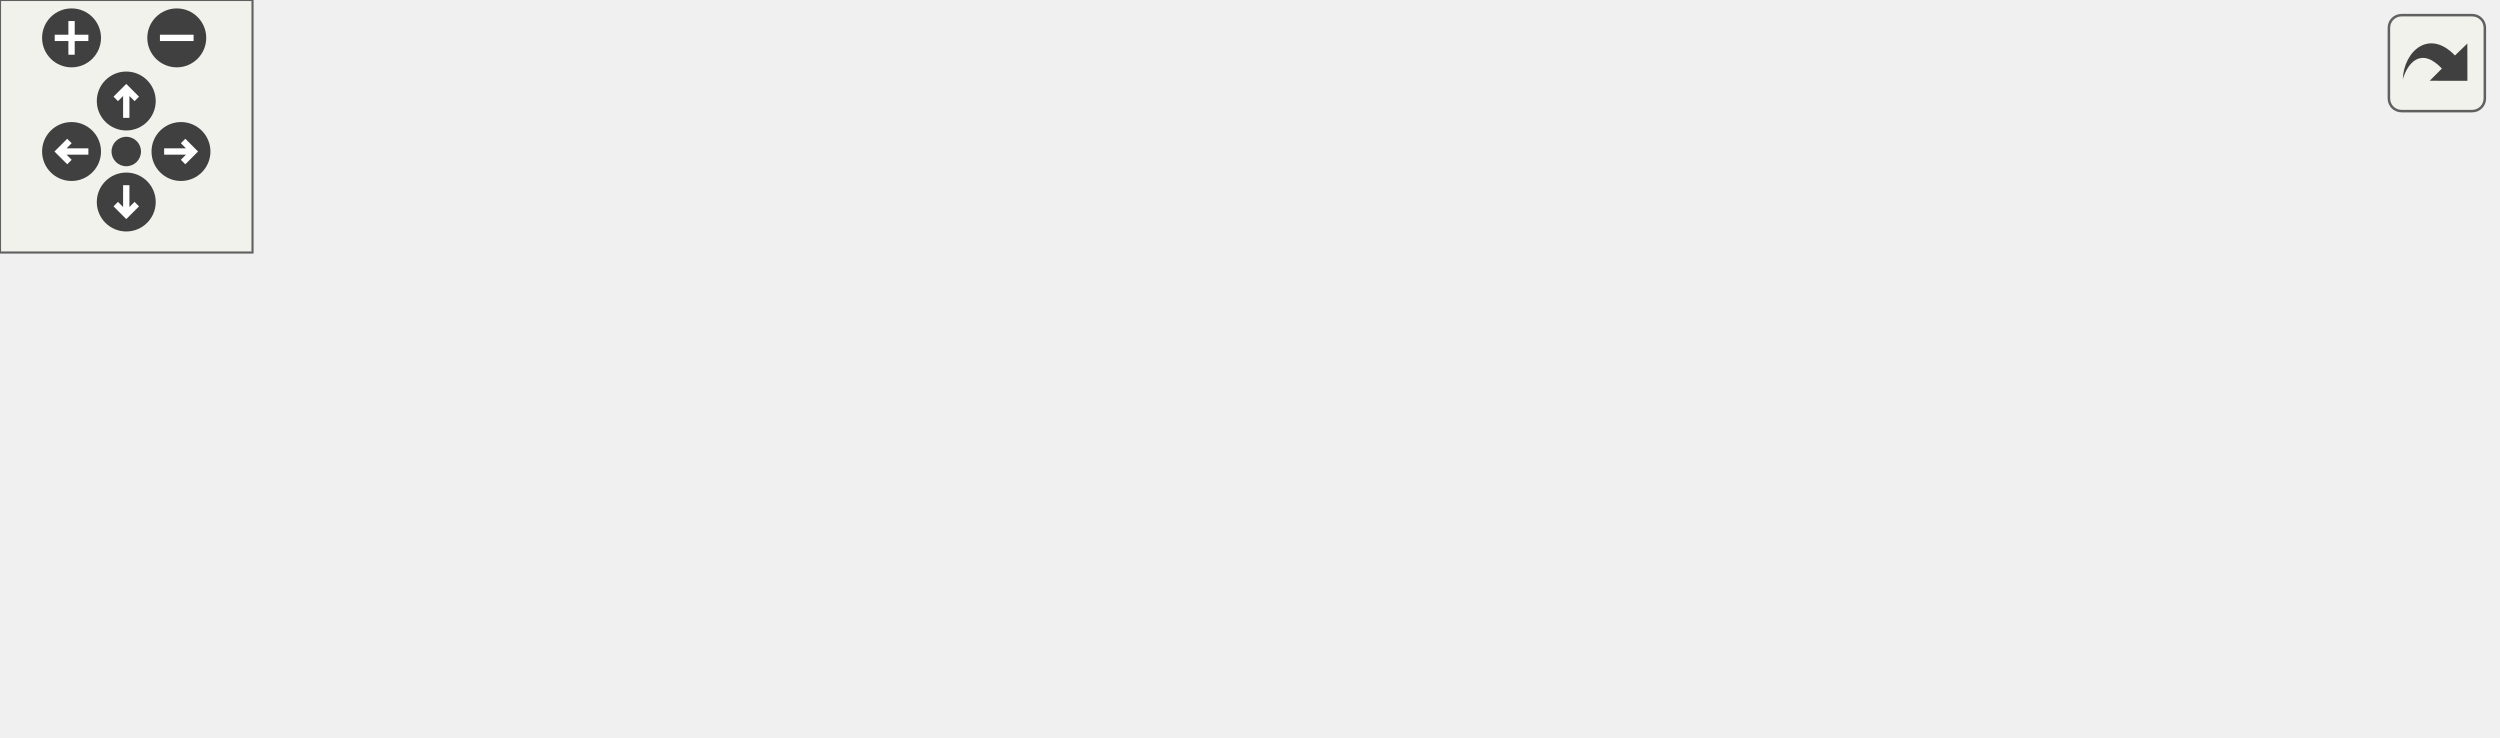
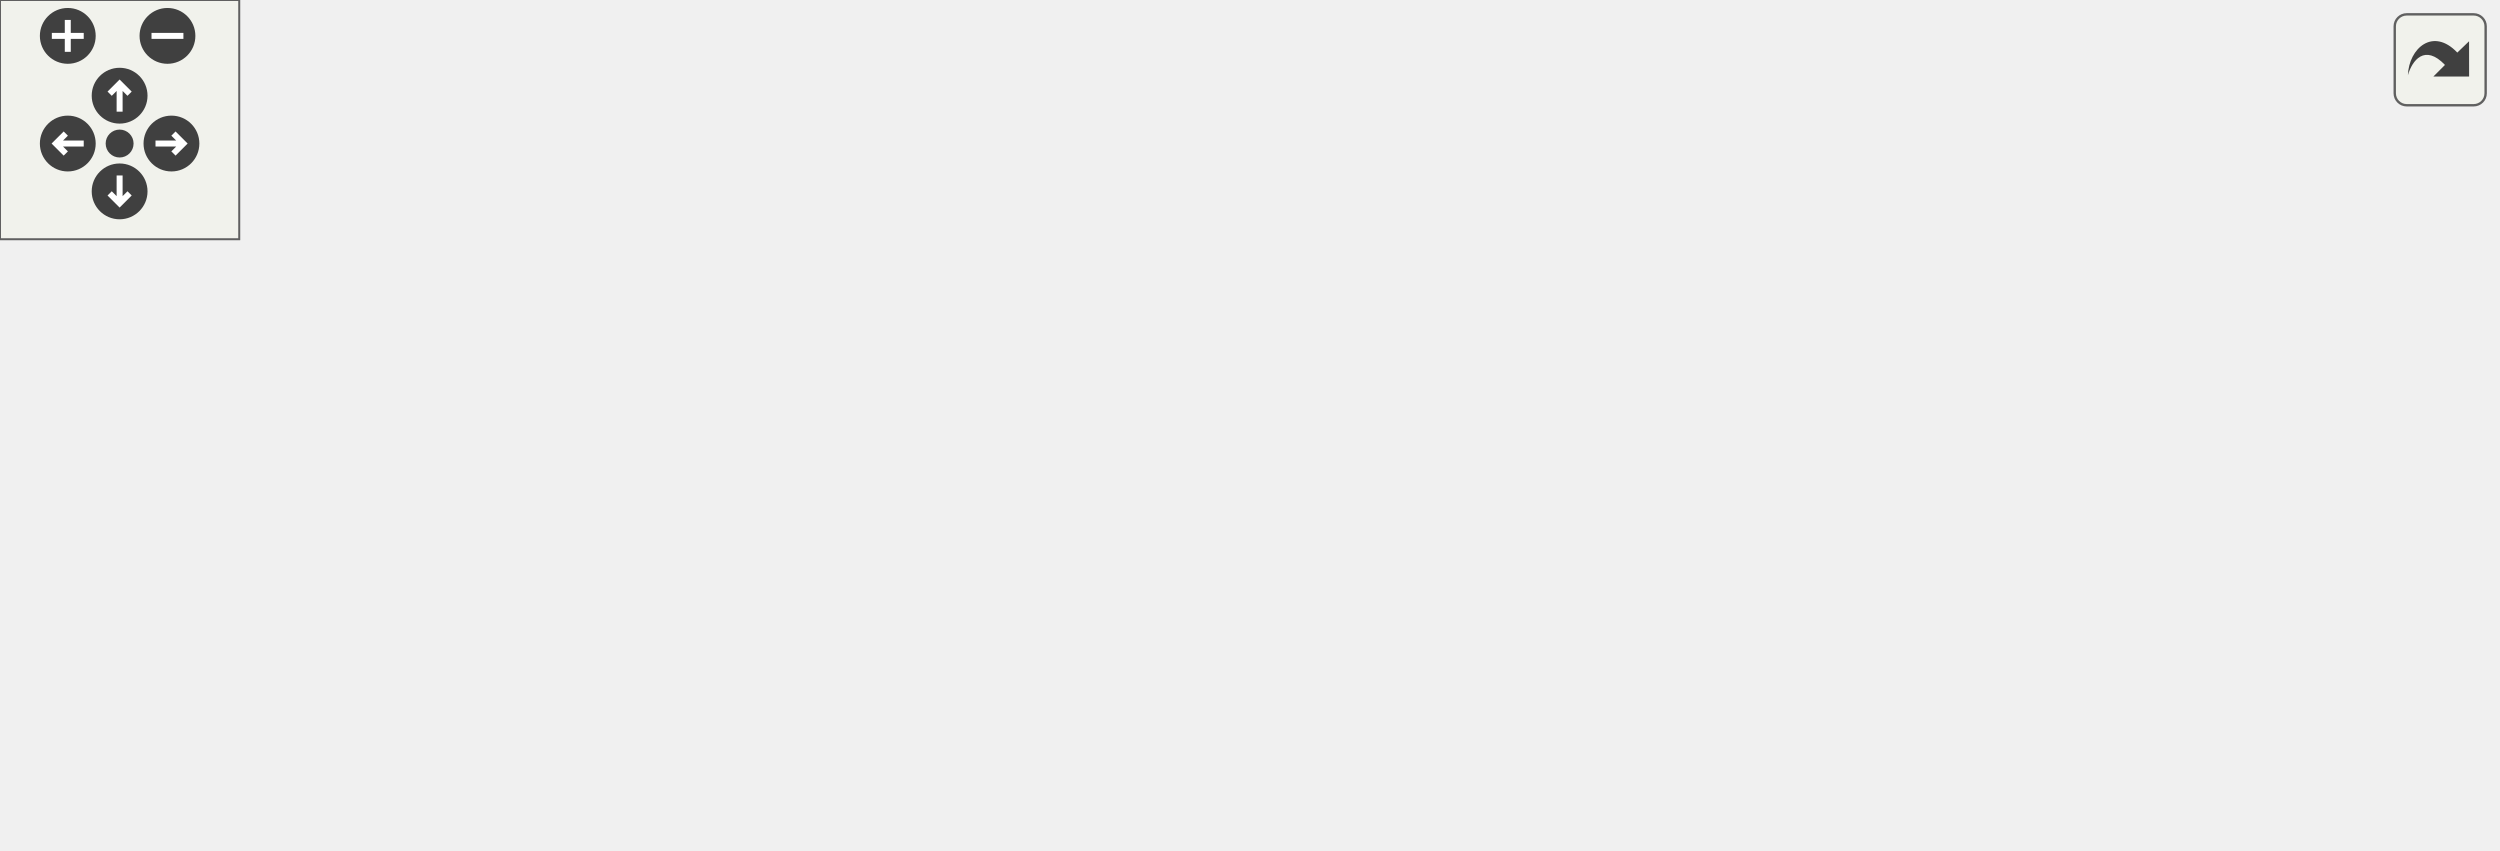
<svg xmlns="http://www.w3.org/2000/svg" xmlns:xlink="http://www.w3.org/1999/xlink" id="main" version="1.1" xml:space="preserve">
  <style type="text/css">
.edge:hover path { stroke: red; }
.edge:hover polygon { stroke: red; fill: red; }
</style>
  <defs>
    <circle id="rim" cx="0" cy="0" r="7" />
    <circle id="rim2" cx="0" cy="0" r="3.5" />
    <g id="zoomPlus">
      <use xlink:href="#rim" fill="#404040">
        <set attributeName="fill" to="#808080" begin="zoomplus.mouseover" end="zoomplus.mouseout" />
      </use>
      <path d="M-4,0h8M0,-4v8" fill="none" stroke="white" stroke-width="1.5" pointer-events="none" />
    </g>
    <g id="zoomMin">
      <use xlink:href="#rim" fill="#404040">
        <set attributeName="fill" to="#808080" begin="zoomminus.mouseover" end="zoomminus.mouseout" />
      </use>
      <path d="M-4,0h8" fill="none" stroke="white" stroke-width="1.5" pointer-events="none" />
    </g>
    <g id="dirArrow">
      <path fill="none" stroke="white" stroke-width="1.5" d="M0,-3.0v7 M-2.5,-0.5L0,-3.0L2.5,-0.5" />
    </g>
    <g id="resetDef">
      <use xlink:href="#rim2" fill="#404040">
        <set attributeName="fill" to="#808080" begin="reset.mouseover" end="reset.mouseout" />
      </use>
    </g>
  </defs>
  <svg id="graph" class="graph">
    <g id="viewport">
      <g id="node1" class="node">
        <g id="a_node1">
          <a xlink:title="Reports a power operation.">
-             <polygon fill="#bfbfbf" stroke="black" points="517,-0.5 517,-19.5 593,-19.5 593,-0.5 517,-0.5" />
-             <text text-anchor="middle" x="555" y="-7.5" font-family="Helvetica,sans-Serif" font-size="10.00">reportPower</text>
+             <polygon fill="#bfbfbf" stroke="black" points="550,-38.5 550,-57.5 626,-57.5 626,-38.5 550,-38.5" />
+             <text text-anchor="middle" x="588" y="-45.5" font-family="Helvetica,sans-Serif" font-size="10.00">reportPower</text>
          </a>
        </g>
      </g>
      <g id="node2" class="node">
        <g id="a_node2">
          <a xlink:href="basicArithm_8hpp.html#a5967cef8aeb4f6ea90014159becd286d" target="_top" xlink:title="Raises a string representation of a number to a power.">
-             <polygon fill="none" stroke="black" points="434,-38.5 434,-57.5 481,-57.5 481,-38.5 434,-38.5" />
-             <text text-anchor="middle" x="457.5" y="-45.5" font-family="Helvetica,sans-Serif" font-size="10.00">power</text>
+             <polygon fill="none" stroke="black" points="467,-76.5 467,-95.5 514,-95.5 514,-76.5 467,-76.5" />
+             <text text-anchor="middle" x="490.5" y="-83.5" font-family="Helvetica,sans-Serif" font-size="10.00">power</text>
          </a>
        </g>
      </g>
      <g id="edge1" class="edge">
-         <path fill="none" stroke="midnightblue" d="M520.37,-23.38C507.43,-28.53 492.96,-34.29 481.28,-38.94" />
-         <polygon fill="midnightblue" stroke="midnightblue" points="521.9,-26.54 529.9,-19.59 519.32,-20.03 521.9,-26.54" />
+         <path fill="none" stroke="midnightblue" d="M553.37,-61.38C540.43,-66.53 525.96,-72.29 514.28,-76.94" />
+         <polygon fill="midnightblue" stroke="midnightblue" points="554.9,-64.54 562.9,-57.59 552.32,-58.03 554.9,-64.54" />
      </g>
      <g id="node3" class="node">
        <g id="a_node3">
          <a xlink:href="basicArithm_8hpp.html#aedf78136562346db852758c848f8e83d" target="_top" xlink:title="Converts a string representation of a number from one base to another.">
-             <polygon fill="none" stroke="black" points="289,-95.5 289,-114.5 383,-114.5 383,-95.5 289,-95.5" />
-             <text text-anchor="middle" x="336" y="-102.5" font-family="Helvetica,sans-Serif" font-size="10.00">decimalConvert</text>
+             <polygon fill="none" stroke="black" points="322,-133.5 322,-152.5 416,-152.5 416,-133.5 322,-133.5" />
+             <text text-anchor="middle" x="369" y="-140.5" font-family="Helvetica,sans-Serif" font-size="10.00">decimalConvert</text>
          </a>
        </g>
      </g>
      <g id="edge2" class="edge">
-         <path fill="none" stroke="midnightblue" d="M435.73,-63.49C424.9,-71.04 411.19,-79.81 398,-86 390.27,-89.63 381.67,-92.8 373.42,-95.45" />
-         <polygon fill="midnightblue" stroke="midnightblue" points="437.99,-66.18 444.08,-57.52 433.91,-60.49 437.99,-66.18" />
+         <path fill="none" stroke="midnightblue" d="M468.73,-101.49C457.9,-109.04 444.19,-117.81 431,-124 423.27,-127.63 414.67,-130.8 406.42,-133.45" />
+         <polygon fill="midnightblue" stroke="midnightblue" points="470.99,-104.18 477.08,-95.52 466.91,-98.49 470.99,-104.18" />
      </g>
      <g id="node5" class="node">
        <g id="a_node5">
          <a xlink:href="division_8cpp.html#a222752517a35fde0e4de4bb32cbaa9be" target="_top" xlink:title="Determines the scale of the quotient of division.">
-             <polygon fill="none" stroke="black" points="274,-57.5 274,-76.5 398,-76.5 398,-57.5 274,-57.5" />
-             <text text-anchor="middle" x="336" y="-64.5" font-family="Helvetica,sans-Serif" font-size="10.00">determineResultScale</text>
+             <polygon fill="none" stroke="black" points="307,-95.5 307,-114.5 431,-114.5 431,-95.5 307,-95.5" />
+             <text text-anchor="middle" x="369" y="-102.5" font-family="Helvetica,sans-Serif" font-size="10.00">determineResultScale</text>
          </a>
        </g>
      </g>
      <g id="edge4" class="edge">
-         <path fill="none" stroke="midnightblue" d="M423.73,-53.21C415.39,-54.54 406.17,-56 396.95,-57.47" />
-         <polygon fill="midnightblue" stroke="midnightblue" points="424.42,-56.65 433.74,-51.62 423.32,-49.73 424.42,-56.65" />
-       </g>
-       <g id="node10" class="node">
-         <g id="a_node10">
+         <path fill="none" stroke="midnightblue" d="M456.73,-91.21C448.39,-92.54 439.17,-94 429.95,-95.47" />
+         <polygon fill="midnightblue" stroke="midnightblue" points="457.42,-94.65 466.74,-89.62 456.32,-87.73 457.42,-94.65" />
+       </g>
+       <g id="node12" class="node">
+         <g id="a_node12">
          <a xlink:href="power_8cpp.html#a065a3ee9a7ec43a06ab2fddbc3019a17" target="_top" xlink:title=" ">
-             <polygon fill="none" stroke="black" points="315.5,-19.5 315.5,-38.5 356.5,-38.5 356.5,-19.5 315.5,-19.5" />
-             <text text-anchor="middle" x="336" y="-26.5" font-family="Helvetica,sans-Serif" font-size="10.00">main</text>
-           </a>
-         </g>
-       </g>
-       <g id="edge10" class="edge">
-         <path fill="none" stroke="midnightblue" d="M423.71,-42.79C402.16,-39.36 374.69,-34.99 356.51,-32.1" />
-         <polygon fill="midnightblue" stroke="midnightblue" points="423.32,-46.27 433.74,-44.38 424.42,-39.35 423.32,-46.27" />
+             <polygon fill="none" stroke="black" points="348.5,-57.5 348.5,-76.5 389.5,-76.5 389.5,-57.5 348.5,-57.5" />
+             <text text-anchor="middle" x="369" y="-64.5" font-family="Helvetica,sans-Serif" font-size="10.00">main</text>
+           </a>
+         </g>
+       </g>
+       <g id="edge12" class="edge">
+         <path fill="none" stroke="midnightblue" d="M456.71,-80.79C435.16,-77.36 407.69,-72.99 389.51,-70.1" />
+         <polygon fill="midnightblue" stroke="midnightblue" points="456.32,-84.27 466.74,-82.38 457.42,-77.35 456.32,-84.27" />
      </g>
      <g id="node4" class="node">
        <g id="a_node4">
          <a xlink:href="decimalConvert_8cpp.html#ac2c7bcd6d73ca32ee42312d0fa0b1aa9" target="_top" xlink:title=" ">
-             <polygon fill="none" stroke="black" points="194,-95.5 194,-114.5 235,-114.5 235,-95.5 194,-95.5" />
-             <text text-anchor="middle" x="214.5" y="-102.5" font-family="Helvetica,sans-Serif" font-size="10.00">main</text>
+             <polygon fill="none" stroke="black" points="227,-133.5 227,-152.5 268,-152.5 268,-133.5 227,-133.5" />
+             <text text-anchor="middle" x="247.5" y="-140.5" font-family="Helvetica,sans-Serif" font-size="10.00">main</text>
          </a>
        </g>
      </g>
      <g id="edge3" class="edge">
-         <path fill="none" stroke="midnightblue" d="M278.61,-105C262.97,-105 247.02,-105 235.06,-105" />
-         <polygon fill="midnightblue" stroke="midnightblue" points="278.8,-108.5 288.8,-105 278.8,-101.5 278.8,-108.5" />
+         <path fill="none" stroke="midnightblue" d="M311.61,-143C295.97,-143 280.02,-143 268.06,-143" />
+         <polygon fill="midnightblue" stroke="midnightblue" points="311.8,-146.5 321.8,-143 311.8,-139.5 311.8,-146.5" />
      </g>
      <g id="node6" class="node">
        <g id="a_node6">
          <a xlink:href="basicArithm_8hpp.html#acb4215189a8d1cfd37f4f6fe13890a8f" target="_top" xlink:title="Divides a string representation of a number by another string representation of a number.">
-             <polygon fill="none" stroke="black" points="191,-19.5 191,-38.5 238,-38.5 238,-19.5 191,-19.5" />
-             <text text-anchor="middle" x="214.5" y="-26.5" font-family="Helvetica,sans-Serif" font-size="10.00">divide</text>
+             <polygon fill="none" stroke="black" points="224,-57.5 224,-76.5 271,-76.5 271,-57.5 224,-57.5" />
+             <text text-anchor="middle" x="247.5" y="-64.5" font-family="Helvetica,sans-Serif" font-size="10.00">divide</text>
          </a>
        </g>
      </g>
      <g id="edge5" class="edge">
-         <path fill="none" stroke="midnightblue" d="M294.23,-54.38C287.47,-52.26 280.53,-50.08 274,-48 262.2,-44.24 249.08,-39.99 238.26,-36.46" />
-         <polygon fill="midnightblue" stroke="midnightblue" points="293.36,-57.77 303.94,-57.41 295.44,-51.09 293.36,-57.77" />
-       </g>
-       <g id="edge9" class="edge">
-         <path fill="none" stroke="midnightblue" d="M247.65,-16.56C256.1,-13.85 265.28,-11.38 274,-10 359.94,3.61 462.59,-1.81 516.57,-6.31" />
-         <polygon fill="midnightblue" stroke="midnightblue" points="246.48,-13.26 238.15,-19.81 248.75,-19.89 246.48,-13.26" />
+         <path fill="none" stroke="midnightblue" d="M327.23,-92.38C320.47,-90.26 313.53,-88.08 307,-86 295.2,-82.24 282.08,-77.99 271.26,-74.46" />
+         <polygon fill="midnightblue" stroke="midnightblue" points="326.36,-95.77 336.94,-95.41 328.44,-89.09 326.36,-95.77" />
+       </g>
+       <g id="edge10" class="edge">
+         <path fill="none" stroke="midnightblue" d="M280.65,-54.56C289.1,-51.85 298.28,-49.38 307,-48 392.94,-34.39 495.59,-39.81 549.57,-44.31" />
+         <polygon fill="midnightblue" stroke="midnightblue" points="279.48,-51.26 271.15,-57.81 281.75,-57.89 279.48,-51.26" />
      </g>
      <g id="node7" class="node">
        <g id="a_node7">
          <a xlink:href="baseConvert_8cpp.html#a6443634f54179f61c6e58098cbb32210" target="_top" xlink:title=" ">
-             <polygon fill="none" stroke="black" points="77,-38.5 77,-57.5 155,-57.5 155,-38.5 77,-38.5" />
-             <text text-anchor="middle" x="116" y="-45.5" font-family="Helvetica,sans-Serif" font-size="10.00">baseConvert</text>
+             <polygon fill="none" stroke="black" points="93.5,-114.5 93.5,-133.5 171.5,-133.5 171.5,-114.5 93.5,-114.5" />
+             <text text-anchor="middle" x="132.5" y="-121.5" font-family="Helvetica,sans-Serif" font-size="10.00">baseConvert</text>
          </a>
        </g>
      </g>
      <g id="edge6" class="edge">
-         <path fill="none" stroke="midnightblue" d="M180.68,-35.46C172.48,-37.08 163.61,-38.82 155.17,-40.48" />
-         <polygon fill="midnightblue" stroke="midnightblue" points="181.5,-38.87 190.63,-33.5 180.14,-32 181.5,-38.87" />
+         <path fill="none" stroke="midnightblue" d="M225.22,-82.6C214.43,-90.04 200.91,-98.67 188,-105 180.8,-108.53 172.78,-111.71 165.15,-114.41" />
+         <polygon fill="midnightblue" stroke="midnightblue" points="227.41,-85.33 233.56,-76.71 223.38,-79.62 227.41,-85.33" />
      </g>
      <g id="node9" class="node">
        <g id="a_node9">
+           <a xlink:href="basicArithm_8hpp.html#a3b20eba6c9046b375489c668443c165d" target="_top" xlink:title=" ">
+             <polygon fill="none" stroke="black" points="77,-76.5 77,-95.5 188,-95.5 188,-76.5 77,-76.5" />
+             <text text-anchor="middle" x="132.5" y="-83.5" font-family="Helvetica,sans-Serif" font-size="10.00">divideWithQuotient</text>
+           </a>
+         </g>
+       </g>
+       <g id="edge8" class="edge">
+         <path fill="none" stroke="midnightblue" d="M213.89,-72.48C205.87,-73.83 197.07,-75.31 188.32,-76.78" />
+         <polygon fill="midnightblue" stroke="midnightblue" points="214.62,-75.91 223.9,-70.8 213.46,-69.01 214.62,-75.91" />
+       </g>
+       <g id="node10" class="node">
+         <g id="a_node10">
          <a xlink:href="division_8cpp.html#a065a3ee9a7ec43a06ab2fddbc3019a17" target="_top" xlink:title=" ">
-             <polygon fill="none" stroke="black" points="95.5,-0.5 95.5,-19.5 136.5,-19.5 136.5,-0.5 95.5,-0.5" />
-             <text text-anchor="middle" x="116" y="-7.5" font-family="Helvetica,sans-Serif" font-size="10.00">main</text>
-           </a>
-         </g>
-       </g>
-       <g id="edge8" class="edge">
-         <path fill="none" stroke="midnightblue" d="M180.49,-22.5C165.95,-19.64 149.35,-16.37 136.77,-13.89" />
-         <polygon fill="midnightblue" stroke="midnightblue" points="180.14,-26 190.63,-24.5 181.5,-19.13 180.14,-26" />
+             <polygon fill="none" stroke="black" points="112,-38.5 112,-57.5 153,-57.5 153,-38.5 112,-38.5" />
+             <text text-anchor="middle" x="132.5" y="-45.5" font-family="Helvetica,sans-Serif" font-size="10.00">main</text>
+           </a>
+         </g>
+       </g>
+       <g id="edge9" class="edge">
+         <path fill="none" stroke="midnightblue" d="M213.82,-61.51C194.15,-58.2 169.75,-54.1 153.04,-51.29" />
+         <polygon fill="midnightblue" stroke="midnightblue" points="213.46,-64.99 223.9,-63.2 214.62,-58.09 213.46,-64.99" />
+       </g>
+       <g id="node11" class="node">
+         <g id="a_node11">
+           <a xlink:href="classFraction.html#a6a5092eb855dac602718b19eb7fe0d6d" target="_top" xlink:title="Simplifies a fraction. This function simplifies the fraction by dividing the top and bottom component...">
+             <polygon fill="none" stroke="black" points="82,-0.5 82,-19.5 183,-19.5 183,-0.5 82,-0.5" />
+             <text text-anchor="middle" x="132.5" y="-7.5" font-family="Helvetica,sans-Serif" font-size="10.00">Fraction::simplify</text>
+           </a>
+         </g>
+       </g>
+       <g id="edge11" class="edge">
+         <path fill="none" stroke="midnightblue" d="M225.22,-51.4C214.43,-43.96 200.91,-35.33 188,-29 180.8,-25.47 172.78,-22.29 165.15,-19.59" />
+         <polygon fill="midnightblue" stroke="midnightblue" points="223.38,-54.38 233.56,-57.29 227.41,-48.67 223.38,-54.38" />
      </g>
      <g id="node8" class="node">
        <g id="a_node8">
          <a xlink:href="baseConvert_8cpp.html#ae66f6b31b5ad750f1fe042a706a4e3d4" target="_top" xlink:title=" ">
-             <polygon fill="none" stroke="black" points="0,-38.5 0,-57.5 41,-57.5 41,-38.5 0,-38.5" />
-             <text text-anchor="middle" x="20.5" y="-45.5" font-family="Helvetica,sans-Serif" font-size="10.00">main</text>
+             <polygon fill="none" stroke="black" points="0,-114.5 0,-133.5 41,-133.5 41,-114.5 0,-114.5" />
+             <text text-anchor="middle" x="20.5" y="-121.5" font-family="Helvetica,sans-Serif" font-size="10.00">main</text>
          </a>
        </g>
      </g>
      <g id="edge7" class="edge">
-         <path fill="none" stroke="midnightblue" d="M66.74,-48C57.63,-48 48.61,-48 41.04,-48" />
-         <polygon fill="midnightblue" stroke="midnightblue" points="66.97,-51.5 76.97,-48 66.97,-44.5 66.97,-51.5" />
+         <path fill="none" stroke="midnightblue" d="M83.21,-124C68.35,-124 52.82,-124 41.06,-124" />
+         <polygon fill="midnightblue" stroke="midnightblue" points="83.34,-127.5 93.34,-124 83.34,-120.5 83.34,-127.5" />
      </g>
    </g>
  </svg>
  <g id="navigator" transform="translate(0 0)" fill="#404254">
    <rect fill="#f2f5e9" fill-opacity="0.5" stroke="#606060" stroke-width=".5" x="0" y="0" width="60" height="60" />
    <use id="zoomplus" xlink:href="#zoomPlus" x="17" y="9" />
    <use id="zoomminus" xlink:href="#zoomMin" x="42" y="9" />
    <use id="reset" xlink:href="#resetDef" x="30" y="36" />
    <g id="arrowUp" xlink:href="#dirArrow" transform="translate(30 24)">
      <use xlink:href="#rim" fill="#404040">
        <set attributeName="fill" to="#808080" begin="arrowUp.mouseover" end="arrowUp.mouseout" />
      </use>
      <path fill="none" stroke="white" stroke-width="1.5" d="M0,-3.0v7 M-2.5,-0.5L0,-3.0L2.5,-0.5" />
    </g>
    <g id="arrowRight" xlink:href="#dirArrow" transform="rotate(90) translate(36 -43)">
      <use xlink:href="#rim" fill="#404040">
        <set attributeName="fill" to="#808080" begin="arrowRight.mouseover" end="arrowRight.mouseout" />
      </use>
      <path fill="none" stroke="white" stroke-width="1.5" d="M0,-3.0v7 M-2.5,-0.5L0,-3.0L2.5,-0.5" />
    </g>
    <g id="arrowDown" xlink:href="#dirArrow" transform="rotate(180) translate(-30 -48)">
      <use xlink:href="#rim" fill="#404040">
        <set attributeName="fill" to="#808080" begin="arrowDown.mouseover" end="arrowDown.mouseout" />
      </use>
      <path fill="none" stroke="white" stroke-width="1.5" d="M0,-3.0v7 M-2.5,-0.5L0,-3.0L2.5,-0.5" />
    </g>
    <g id="arrowLeft" xlink:href="#dirArrow" transform="rotate(270) translate(-36 17)">
      <use xlink:href="#rim" fill="#404040">
        <set attributeName="fill" to="#808080" begin="arrowLeft.mouseover" end="arrowLeft.mouseout" />
      </use>
      <path fill="none" stroke="white" stroke-width="1.5" d="M0,-3.0v7 M-2.5,-0.5L0,-3.0L2.5,-0.5" />
    </g>
  </g>
  <svg viewBox="0 0 15 15" width="100%" height="30px" preserveAspectRatio="xMaxYMin meet">
    <g id="arrow_out" transform="scale(0.3 0.3)">
      <a xlink:href="powerReport_8cpp_afff5f8aa771cf432836ef03f6f442dae_icgraph_org.svg" target="_base">
        <rect id="button" ry="5" rx="5" y="6" x="6" height="38" width="38" fill="#f2f5e9" fill-opacity="0.5" stroke="#606060" stroke-width="1.0" />
        <path id="arrow" d="M 11.5,31.437 C 11.94,20.098 22.043,11.323 32.159,21.979 L 37.069,17.246 C 37.069,17.246 37.088,32 37.088,32 L 22.16,31.978 C 22.16,31.978 26.998,27.14 26.998,27.14 C 18.529,18.264 13.292,25.23 11.5,31.437 z" style="fill:#404040;" />
      </a>
    </g>
  </svg>
</svg>
